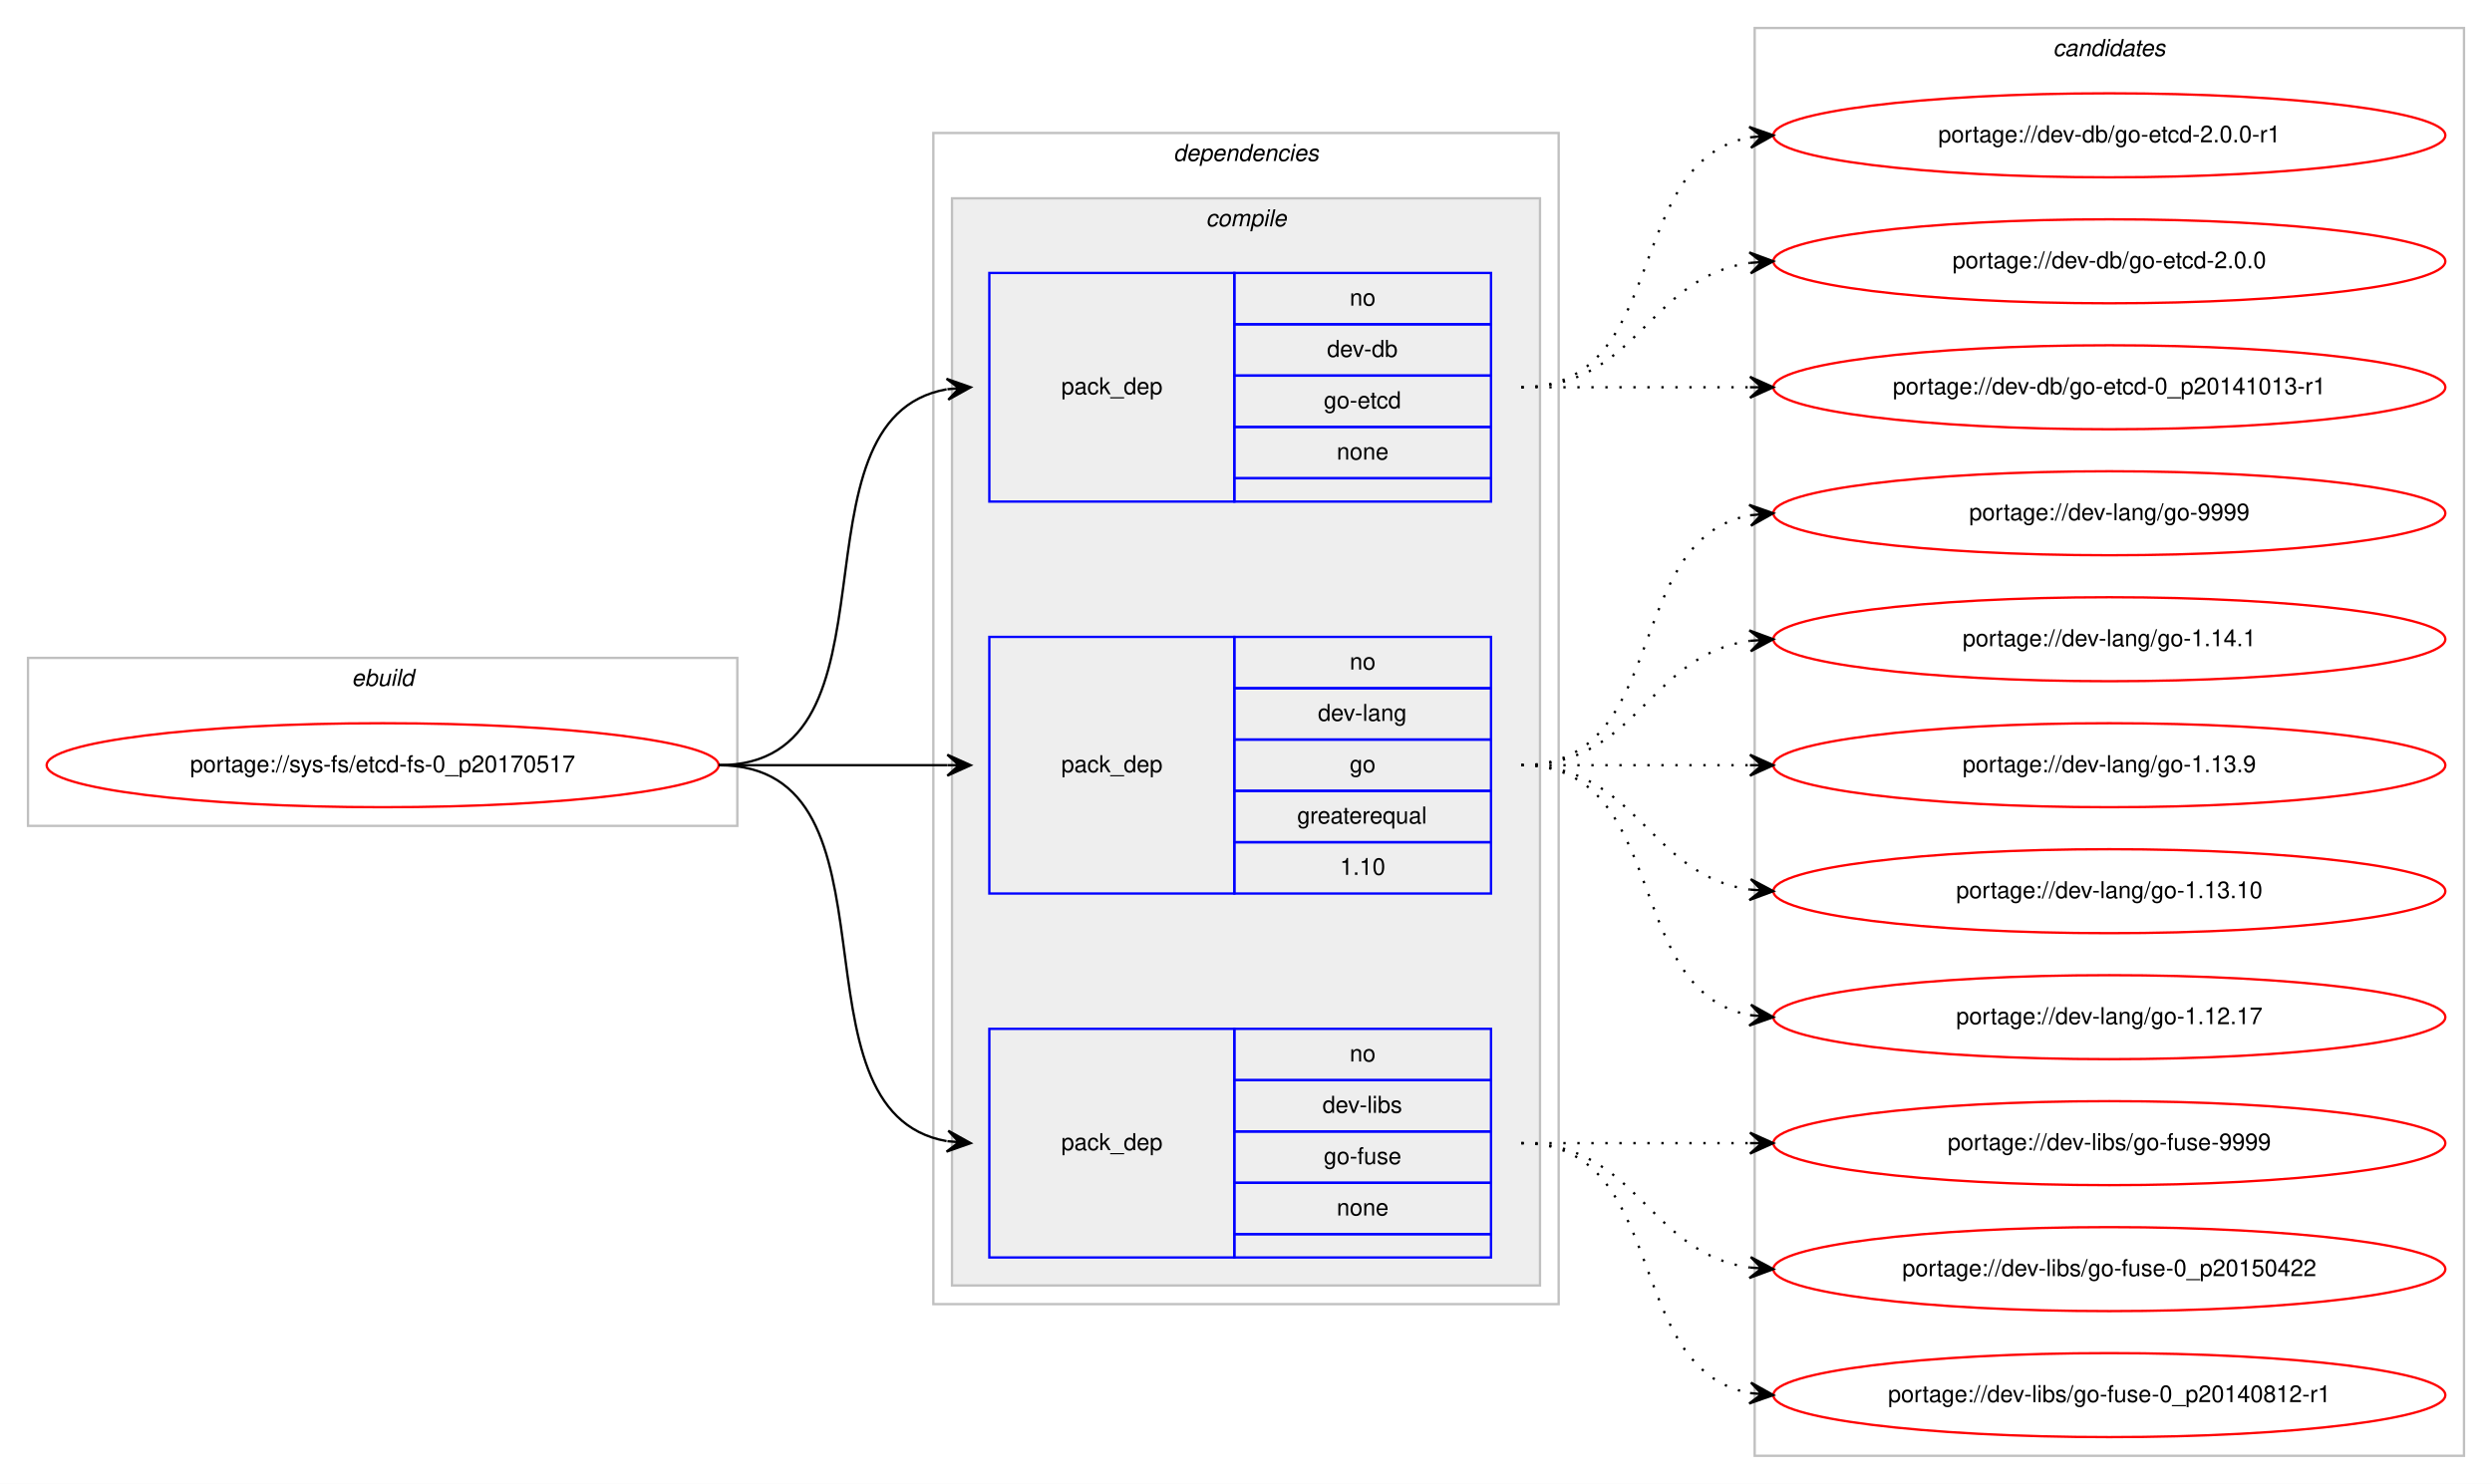
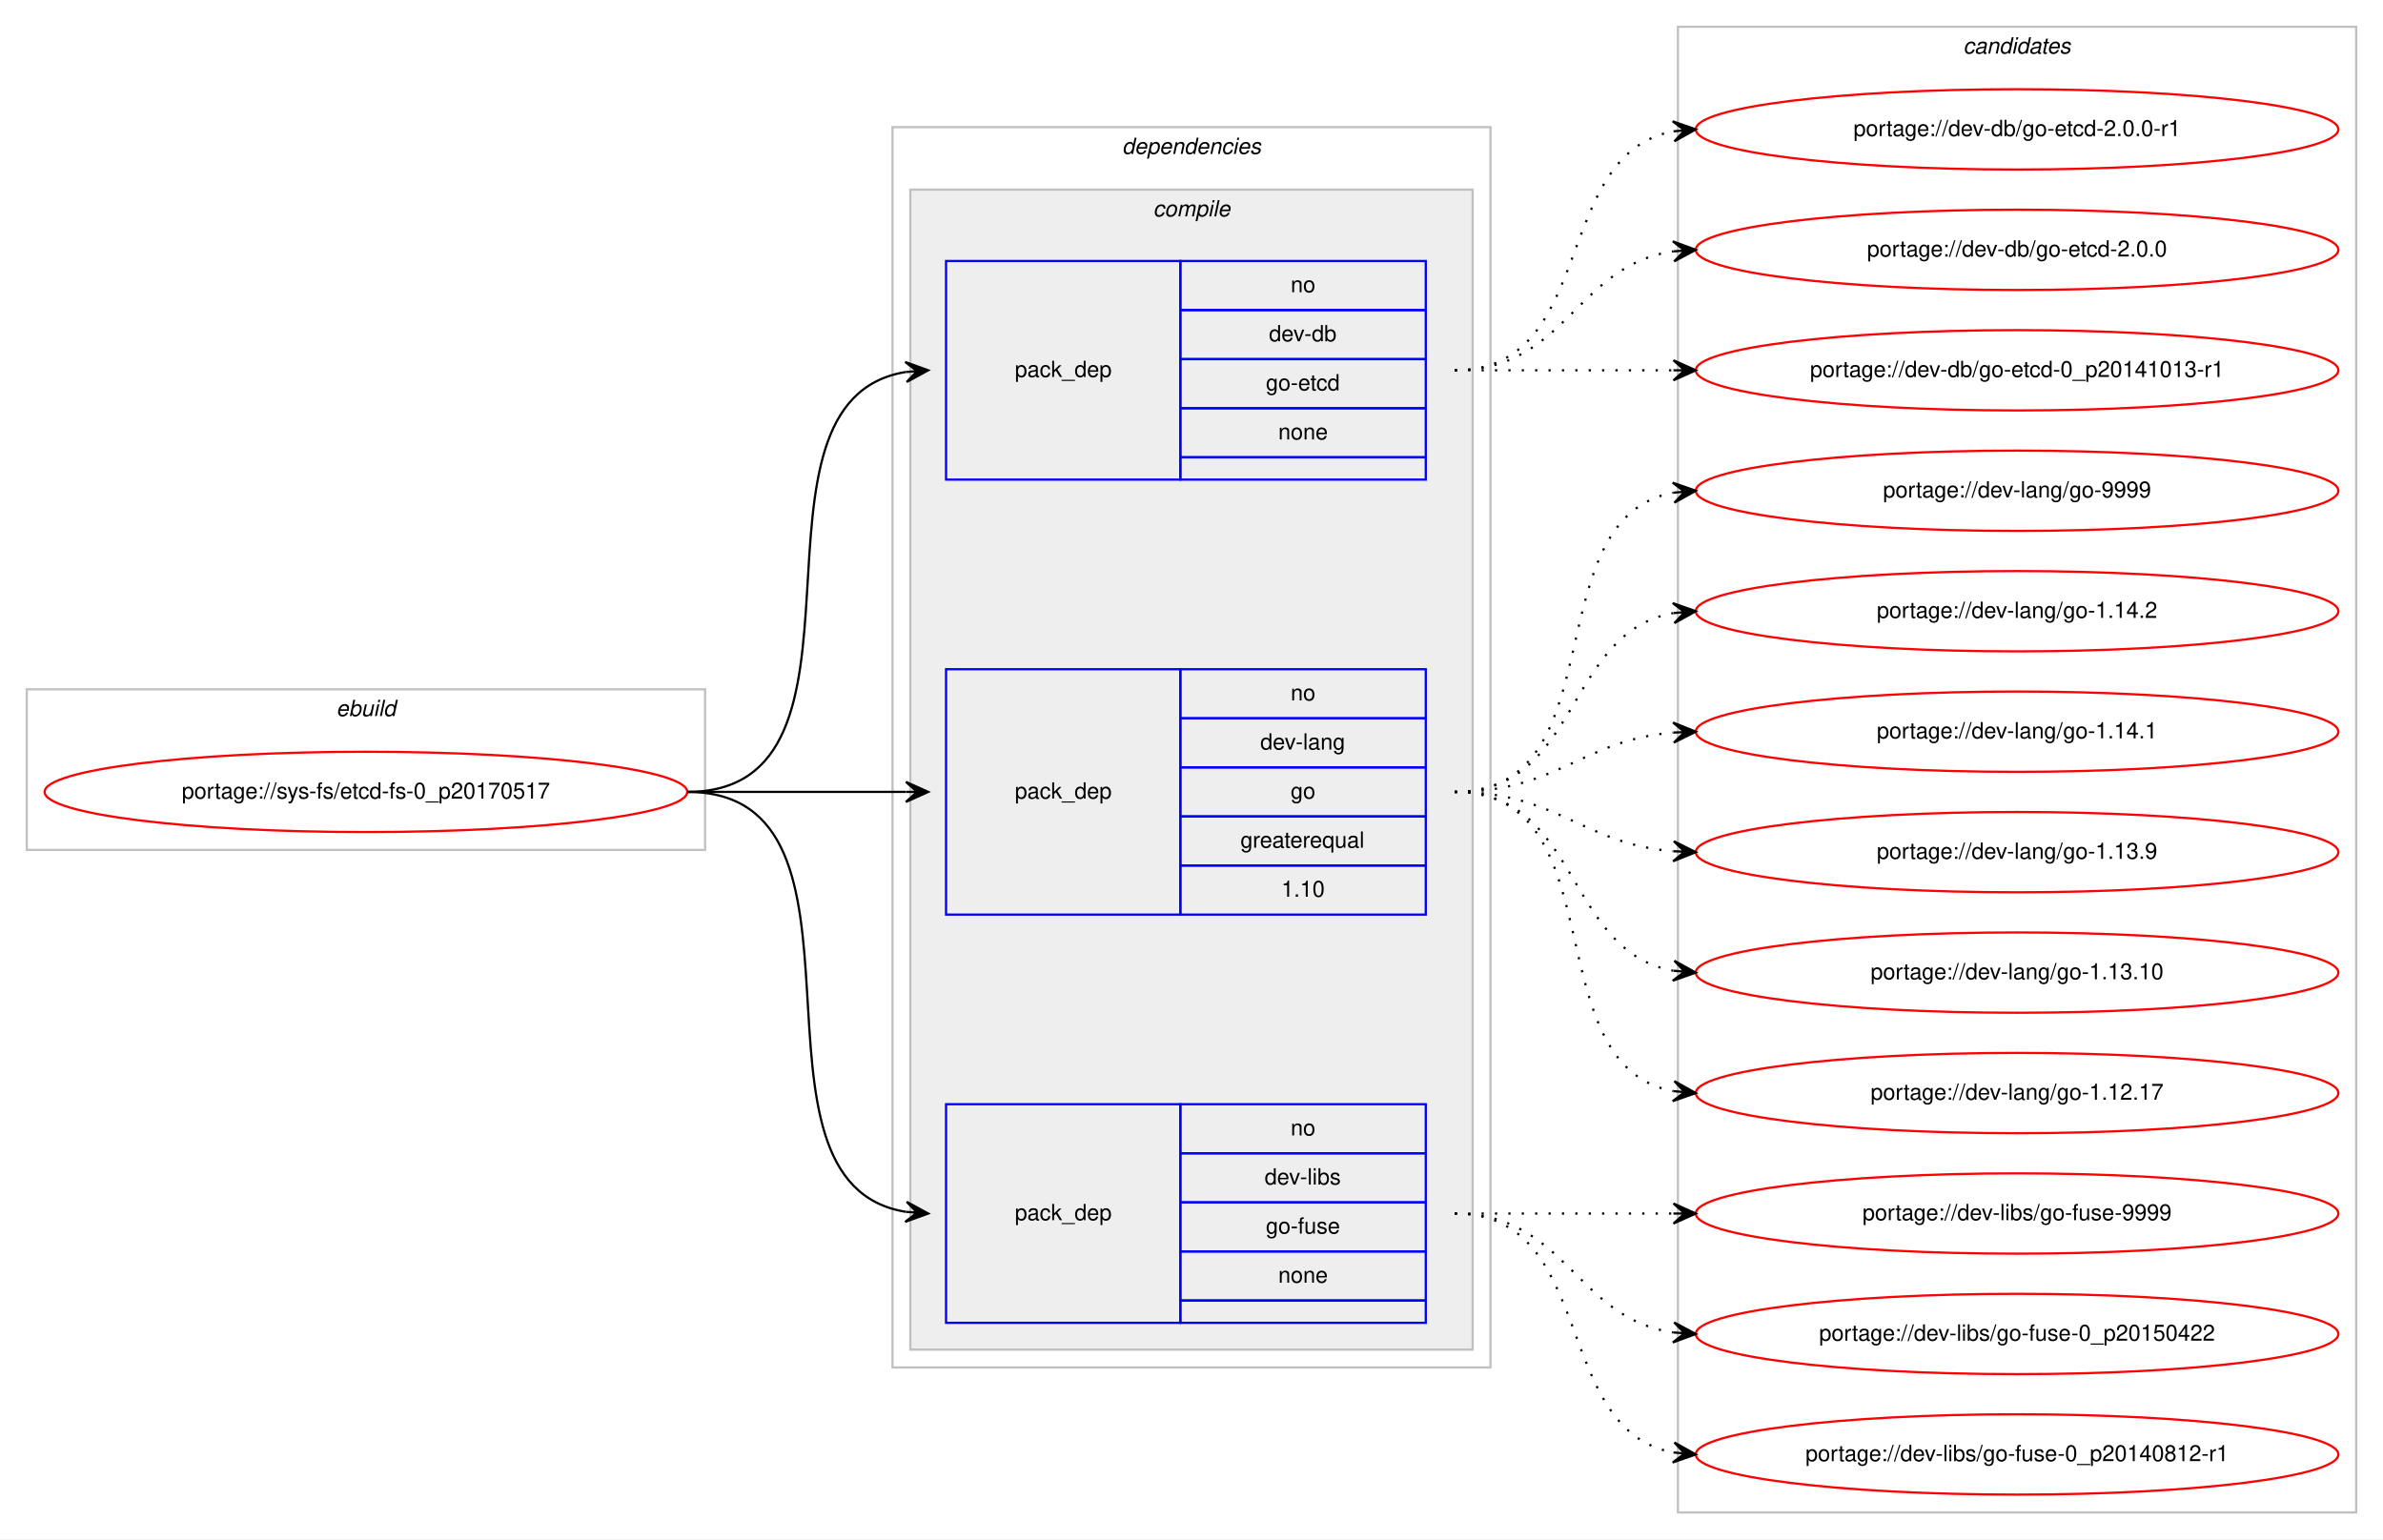
- <svg xmlns="http://www.w3.org/2000/svg" xmlns:xlink="http://www.w3.org/1999/xlink" width="1068pt" height="636pt" viewBox="0.00 0.00 1068.00 636.00">
-   <g id="graph0" class="graph" transform="scale(1 1) rotate(0) translate(4 632)">
-     <polygon fill="#ffffff" stroke="transparent" points="-4,4 -4,-632 1064,-632 1064,4 -4,4" />
+ <svg xmlns="http://www.w3.org/2000/svg" xmlns:xlink="http://www.w3.org/1999/xlink" width="1068pt" height="690pt" viewBox="0.00 0.00 1068.00 690.00">
+   <g id="graph0" class="graph" transform="scale(1 1) rotate(0) translate(4 686)">
+     <polygon fill="#ffffff" stroke="transparent" points="-4,4 -4,-686 1064,-686 1064,4 -4,4" />
    <g id="clust1" class="cluster">
-       <polygon fill="none" stroke="#c0c0c0" points="8,-278 8,-350 312,-350 312,-278 8,-278" />
-       <text text-anchor="start" x="146.663" y="-338" font-family="Helvetica,sans-Serif" font-style="italic" font-size="10.00" fill="#000000">ebuild</text>
+       <polygon fill="none" stroke="#c0c0c0" points="8,-305 8,-377 312,-377 312,-305 8,-305" />
+       <text text-anchor="start" x="146.663" y="-365" font-family="Helvetica,sans-Serif" font-style="italic" font-size="10.00" fill="#000000">ebuild</text>
    </g>
    <g id="clust2" class="cluster">
-       <polygon fill="none" stroke="#c0c0c0" points="396,-73 396,-575 664,-575 664,-73 396,-73" />
-       <text text-anchor="start" x="498.875" y="-563" font-family="Helvetica,sans-Serif" font-style="italic" font-size="10.00" fill="#000000">dependencies</text>
+       <polygon fill="none" stroke="#c0c0c0" points="396,-73 396,-629 664,-629 664,-73 396,-73" />
+       <text text-anchor="start" x="498.875" y="-617" font-family="Helvetica,sans-Serif" font-style="italic" font-size="10.00" fill="#000000">dependencies</text>
    </g>
    <g id="clust3" class="cluster">
-       <polygon fill="#eeeeee" stroke="#c0c0c0" points="404,-81 404,-547 656,-547 656,-81 404,-81" />
-       <text text-anchor="start" x="512.778" y="-535" font-family="Helvetica,sans-Serif" font-style="italic" font-size="10.00" fill="#000000">compile</text>
+       <polygon fill="#eeeeee" stroke="#c0c0c0" points="404,-81 404,-601 656,-601 656,-81 404,-81" />
+       <text text-anchor="start" x="512.778" y="-589" font-family="Helvetica,sans-Serif" font-style="italic" font-size="10.00" fill="#000000">compile</text>
    </g>
    <g id="clust9" class="cluster">
-       <polygon fill="none" stroke="#c0c0c0" points="748,-8 748,-620 1052,-620 1052,-8 748,-8" />
-       <text text-anchor="start" x="875.824" y="-608" font-family="Helvetica,sans-Serif" font-style="italic" font-size="10.00" fill="#000000">candidates</text>
+       <polygon fill="none" stroke="#c0c0c0" points="748,-8 748,-674 1052,-674 1052,-8 748,-8" />
+       <text text-anchor="start" x="875.824" y="-662" font-family="Helvetica,sans-Serif" font-style="italic" font-size="10.00" fill="#000000">candidates</text>
    </g>
    <g id="node1" class="node">
      <g id="a_node1">
        <a xlink:href="../sys-fs/etcd-fs-0_p20170517.svg" xlink:title="portage://sys-fs/etcd-fs-0_p20170517">
-           <ellipse fill="none" stroke="#ff0000" cx="160" cy="-304" rx="144" ry="18" />
-           <text text-anchor="middle" x="160" y="-301" font-family="Helvetica,sans-Serif" font-size="10.00" fill="#000000">portage://sys-fs/etcd-fs-0_p20170517</text>
+           <ellipse fill="none" stroke="#ff0000" cx="160" cy="-331" rx="144" ry="18" />
+           <text text-anchor="middle" x="160" y="-328" font-family="Helvetica,sans-Serif" font-size="10.00" fill="#000000">portage://sys-fs/etcd-fs-0_p20170517</text>
        </a>
      </g>
    </g>
    <g id="node2" class="node">
-       <polygon fill="none" stroke="#0000ff" points="420,-417 420,-515 525,-515 525,-417 420,-417" />
-       <text text-anchor="start" x="450.823" y="-463" font-family="Helvetica,sans-Serif" font-size="10.00" fill="#000000">pack_dep</text>
-       <polygon fill="none" stroke="#0000ff" points="525,-493 525,-515 635,-515 635,-493 525,-493" />
-       <text text-anchor="start" x="574.441" y="-501" font-family="Helvetica,sans-Serif" font-size="10.00" fill="#000000">no</text>
-       <polygon fill="none" stroke="#0000ff" points="525,-471 525,-493 635,-493 635,-471 525,-471" />
-       <text text-anchor="start" x="564.717" y="-479" font-family="Helvetica,sans-Serif" font-size="10.00" fill="#000000">dev-db</text>
-       <polygon fill="none" stroke="#0000ff" points="525,-449 525,-471 635,-471 635,-449 525,-449" />
-       <text text-anchor="start" x="563.328" y="-457" font-family="Helvetica,sans-Serif" font-size="10.00" fill="#000000">go-etcd</text>
-       <polygon fill="none" stroke="#0000ff" points="525,-427 525,-449 635,-449 635,-427 525,-427" />
-       <text text-anchor="start" x="568.882" y="-435" font-family="Helvetica,sans-Serif" font-size="10.00" fill="#000000">none</text>
-       <polygon fill="none" stroke="#0000ff" points="525,-417 525,-427 635,-427 635,-417 525,-417" />
+       <polygon fill="none" stroke="#0000ff" points="420,-471 420,-569 525,-569 525,-471 420,-471" />
+       <text text-anchor="start" x="450.823" y="-517" font-family="Helvetica,sans-Serif" font-size="10.00" fill="#000000">pack_dep</text>
+       <polygon fill="none" stroke="#0000ff" points="525,-547 525,-569 635,-569 635,-547 525,-547" />
+       <text text-anchor="start" x="574.441" y="-555" font-family="Helvetica,sans-Serif" font-size="10.00" fill="#000000">no</text>
+       <polygon fill="none" stroke="#0000ff" points="525,-525 525,-547 635,-547 635,-525 525,-525" />
+       <text text-anchor="start" x="564.717" y="-533" font-family="Helvetica,sans-Serif" font-size="10.00" fill="#000000">dev-db</text>
+       <polygon fill="none" stroke="#0000ff" points="525,-503 525,-525 635,-525 635,-503 525,-503" />
+       <text text-anchor="start" x="563.328" y="-511" font-family="Helvetica,sans-Serif" font-size="10.00" fill="#000000">go-etcd</text>
+       <polygon fill="none" stroke="#0000ff" points="525,-481 525,-503 635,-503 635,-481 525,-481" />
+       <text text-anchor="start" x="568.882" y="-489" font-family="Helvetica,sans-Serif" font-size="10.00" fill="#000000">none</text>
+       <polygon fill="none" stroke="#0000ff" points="525,-471 525,-481 635,-481 635,-471 525,-471" />
    </g>
    <g id="edge1" class="edge">
-       <path fill="none" stroke="#000000" d="M304,-304C386.815,-304 330.779,-452.377 401.661,-465.128" />
-       <polygon fill="#000000" stroke="#000000" points="412,-466 401.657,-469.644 407.018,-465.58 402.035,-465.16 402.035,-465.16 402.035,-465.16 407.018,-465.58 402.413,-460.676 412,-466 412,-466" />
+       <path fill="none" stroke="#000000" d="M304,-331C397.157,-331 321.347,-506.233 401.964,-519.239" />
+       <polygon fill="#000000" stroke="#000000" points="412,-520 401.688,-523.73 407.014,-519.622 402.029,-519.243 402.029,-519.243 402.029,-519.243 407.014,-519.622 402.369,-514.756 412,-520 412,-520" />
    </g>
    <g id="node3" class="node">
-       <polygon fill="none" stroke="#0000ff" points="420,-249 420,-359 525,-359 525,-249 420,-249" />
-       <text text-anchor="start" x="450.823" y="-301" font-family="Helvetica,sans-Serif" font-size="10.00" fill="#000000">pack_dep</text>
-       <polygon fill="none" stroke="#0000ff" points="525,-337 525,-359 635,-359 635,-337 525,-337" />
-       <text text-anchor="start" x="574.441" y="-345" font-family="Helvetica,sans-Serif" font-size="10.00" fill="#000000">no</text>
-       <polygon fill="none" stroke="#0000ff" points="525,-315 525,-337 635,-337 635,-315 525,-315" />
-       <text text-anchor="start" x="560.828" y="-323" font-family="Helvetica,sans-Serif" font-size="10.00" fill="#000000">dev-lang</text>
-       <polygon fill="none" stroke="#0000ff" points="525,-293 525,-315 635,-315 635,-293 525,-293" />
-       <text text-anchor="start" x="574.441" y="-301" font-family="Helvetica,sans-Serif" font-size="10.00" fill="#000000">go</text>
-       <polygon fill="none" stroke="#0000ff" points="525,-271 525,-293 635,-293 635,-271 525,-271" />
-       <text text-anchor="start" x="551.936" y="-279" font-family="Helvetica,sans-Serif" font-size="10.00" fill="#000000">greaterequal</text>
-       <polygon fill="none" stroke="#0000ff" points="525,-249 525,-271 635,-271 635,-249 525,-249" />
-       <text text-anchor="start" x="570.272" y="-257" font-family="Helvetica,sans-Serif" font-size="10.00" fill="#000000">1.10</text>
+       <polygon fill="none" stroke="#0000ff" points="420,-276 420,-386 525,-386 525,-276 420,-276" />
+       <text text-anchor="start" x="450.823" y="-328" font-family="Helvetica,sans-Serif" font-size="10.00" fill="#000000">pack_dep</text>
+       <polygon fill="none" stroke="#0000ff" points="525,-364 525,-386 635,-386 635,-364 525,-364" />
+       <text text-anchor="start" x="574.441" y="-372" font-family="Helvetica,sans-Serif" font-size="10.00" fill="#000000">no</text>
+       <polygon fill="none" stroke="#0000ff" points="525,-342 525,-364 635,-364 635,-342 525,-342" />
+       <text text-anchor="start" x="560.828" y="-350" font-family="Helvetica,sans-Serif" font-size="10.00" fill="#000000">dev-lang</text>
+       <polygon fill="none" stroke="#0000ff" points="525,-320 525,-342 635,-342 635,-320 525,-320" />
+       <text text-anchor="start" x="574.441" y="-328" font-family="Helvetica,sans-Serif" font-size="10.00" fill="#000000">go</text>
+       <polygon fill="none" stroke="#0000ff" points="525,-298 525,-320 635,-320 635,-298 525,-298" />
+       <text text-anchor="start" x="551.936" y="-306" font-family="Helvetica,sans-Serif" font-size="10.00" fill="#000000">greaterequal</text>
+       <polygon fill="none" stroke="#0000ff" points="525,-276 525,-298 635,-298 635,-276 525,-276" />
+       <text text-anchor="start" x="570.272" y="-284" font-family="Helvetica,sans-Serif" font-size="10.00" fill="#000000">1.10</text>
    </g>
    <g id="edge2" class="edge">
-       <path fill="none" stroke="#000000" d="M304,-304C348.438,-304 362.02,-304 401.878,-304" />
-       <polygon fill="#000000" stroke="#000000" points="412,-304 402,-308.5 407,-304 402,-304 402,-304 402,-304 407,-304 402,-299.5 412,-304 412,-304" />
+       <path fill="none" stroke="#000000" d="M304,-331C348.438,-331 362.02,-331 401.878,-331" />
+       <polygon fill="#000000" stroke="#000000" points="412,-331 402,-335.5 407,-331 402,-331 402,-331 402,-331 407,-331 402,-326.5 412,-331 412,-331" />
    </g>
    <g id="node4" class="node">
      <polygon fill="none" stroke="#0000ff" points="420,-93 420,-191 525,-191 525,-93 420,-93" />
      <text text-anchor="start" x="450.823" y="-139" font-family="Helvetica,sans-Serif" font-size="10.00" fill="#000000">pack_dep</text>
      <polygon fill="none" stroke="#0000ff" points="525,-169 525,-191 635,-191 635,-169 525,-169" />
      <text text-anchor="start" x="574.441" y="-177" font-family="Helvetica,sans-Serif" font-size="10.00" fill="#000000">no</text>
      <polygon fill="none" stroke="#0000ff" points="525,-147 525,-169 635,-169 635,-147 525,-147" />
      <text text-anchor="start" x="562.778" y="-155" font-family="Helvetica,sans-Serif" font-size="10.00" fill="#000000">dev-libs</text>
      <polygon fill="none" stroke="#0000ff" points="525,-125 525,-147 635,-147 635,-125 525,-125" />
      <text text-anchor="start" x="563.328" y="-133" font-family="Helvetica,sans-Serif" font-size="10.00" fill="#000000">go-fuse</text>
      <polygon fill="none" stroke="#0000ff" points="525,-103 525,-125 635,-125 635,-103 525,-103" />
      <text text-anchor="start" x="568.882" y="-111" font-family="Helvetica,sans-Serif" font-size="10.00" fill="#000000">none</text>
      <polygon fill="none" stroke="#0000ff" points="525,-93 525,-103 635,-103 635,-93 525,-93" />
    </g>
    <g id="edge3" class="edge">
-       <path fill="none" stroke="#000000" d="M304,-304C386.815,-304 330.779,-155.623 401.661,-142.872" />
-       <polygon fill="#000000" stroke="#000000" points="412,-142 402.413,-147.324 407.018,-142.42 402.035,-142.84 402.035,-142.84 402.035,-142.84 407.018,-142.42 401.657,-138.356 412,-142 412,-142" />
+       <path fill="none" stroke="#000000" d="M304,-331C397.157,-331 321.347,-155.767 401.964,-142.762" />
+       <polygon fill="#000000" stroke="#000000" points="412,-142 402.369,-147.244 407.014,-142.378 402.029,-142.757 402.029,-142.757 402.029,-142.757 407.014,-142.378 401.688,-138.27 412,-142 412,-142" />
    </g>
    <g id="node5" class="node">
      <g id="a_node5">
        <a xlink:href="../dev-db/go-etcd-2.0.0-r1.svg" xlink:title="portage://dev-db/go-etcd-2.0.0-r1">
-           <ellipse fill="none" stroke="#ff0000" cx="900" cy="-574" rx="144" ry="18" />
-           <text text-anchor="middle" x="900" y="-571" font-family="Helvetica,sans-Serif" font-size="10.00" fill="#000000">portage://dev-db/go-etcd-2.0.0-r1</text>
+           <ellipse fill="none" stroke="#ff0000" cx="900" cy="-628" rx="144" ry="18" />
+           <text text-anchor="middle" x="900" y="-625" font-family="Helvetica,sans-Serif" font-size="10.00" fill="#000000">portage://dev-db/go-etcd-2.0.0-r1</text>
        </a>
      </g>
    </g>
    <g id="edge4" class="edge">
-       <path fill="none" stroke="#000000" stroke-dasharray="1,5" d="M648,-466C712.303,-466 690.78,-562.91 746.031,-573.131" />
-       <polygon fill="#000000" stroke="#000000" points="756,-574 745.647,-577.614 751.019,-573.566 746.038,-573.131 746.038,-573.131 746.038,-573.131 751.019,-573.566 746.429,-568.648 756,-574 756,-574" />
+       <path fill="none" stroke="#000000" stroke-dasharray="1,5" d="M648,-520C712.303,-520 690.78,-616.91 746.031,-627.131" />
+       <polygon fill="#000000" stroke="#000000" points="756,-628 745.647,-631.614 751.019,-627.566 746.038,-627.131 746.038,-627.131 746.038,-627.131 751.019,-627.566 746.429,-622.648 756,-628 756,-628" />
    </g>
    <g id="node6" class="node">
      <g id="a_node6">
        <a xlink:href="../dev-db/go-etcd-2.0.0.svg" xlink:title="portage://dev-db/go-etcd-2.0.0">
-           <ellipse fill="none" stroke="#ff0000" cx="900" cy="-520" rx="144" ry="18" />
-           <text text-anchor="middle" x="900" y="-517" font-family="Helvetica,sans-Serif" font-size="10.00" fill="#000000">portage://dev-db/go-etcd-2.0.0</text>
+           <ellipse fill="none" stroke="#ff0000" cx="900" cy="-574" rx="144" ry="18" />
+           <text text-anchor="middle" x="900" y="-571" font-family="Helvetica,sans-Serif" font-size="10.00" fill="#000000">portage://dev-db/go-etcd-2.0.0</text>
        </a>
      </g>
    </g>
    <g id="edge5" class="edge">
-       <path fill="none" stroke="#000000" stroke-dasharray="1,5" d="M648,-466C698.102,-466 702.012,-513.066 745.979,-519.317" />
-       <polygon fill="#000000" stroke="#000000" points="756,-520 745.717,-523.81 751.012,-519.66 746.023,-519.32 746.023,-519.32 746.023,-519.32 751.012,-519.66 746.329,-514.831 756,-520 756,-520" />
+       <path fill="none" stroke="#000000" stroke-dasharray="1,5" d="M648,-520C698.102,-520 702.012,-567.066 745.979,-573.317" />
+       <polygon fill="#000000" stroke="#000000" points="756,-574 745.717,-577.81 751.012,-573.66 746.023,-573.32 746.023,-573.32 746.023,-573.32 751.012,-573.66 746.329,-568.831 756,-574 756,-574" />
    </g>
    <g id="node7" class="node">
      <g id="a_node7">
        <a xlink:href="../dev-db/go-etcd-0_p20141013-r1.svg" xlink:title="portage://dev-db/go-etcd-0_p20141013-r1">
-           <ellipse fill="none" stroke="#ff0000" cx="900" cy="-466" rx="144" ry="18" />
-           <text text-anchor="middle" x="900" y="-463" font-family="Helvetica,sans-Serif" font-size="10.00" fill="#000000">portage://dev-db/go-etcd-0_p20141013-r1</text>
+           <ellipse fill="none" stroke="#ff0000" cx="900" cy="-520" rx="144" ry="18" />
+           <text text-anchor="middle" x="900" y="-517" font-family="Helvetica,sans-Serif" font-size="10.00" fill="#000000">portage://dev-db/go-etcd-0_p20141013-r1</text>
        </a>
      </g>
    </g>
    <g id="edge6" class="edge">
-       <path fill="none" stroke="#000000" stroke-dasharray="1,5" d="M648,-466C692.438,-466 706.02,-466 745.878,-466" />
-       <polygon fill="#000000" stroke="#000000" points="756,-466 746,-470.5 751,-466 746,-466 746,-466 746,-466 751,-466 746,-461.5 756,-466 756,-466" />
+       <path fill="none" stroke="#000000" stroke-dasharray="1,5" d="M648,-520C692.438,-520 706.02,-520 745.878,-520" />
+       <polygon fill="#000000" stroke="#000000" points="756,-520 746,-524.5 751,-520 746,-520 746,-520 746,-520 751,-520 746,-515.5 756,-520 756,-520" />
    </g>
    <g id="node8" class="node">
      <g id="a_node8">
        <a xlink:href="../dev-lang/go-9999.svg" xlink:title="portage://dev-lang/go-9999">
-           <ellipse fill="none" stroke="#ff0000" cx="900" cy="-412" rx="144" ry="18" />
-           <text text-anchor="middle" x="900" y="-409" font-family="Helvetica,sans-Serif" font-size="10.00" fill="#000000">portage://dev-lang/go-9999</text>
+           <ellipse fill="none" stroke="#ff0000" cx="900" cy="-466" rx="144" ry="18" />
+           <text text-anchor="middle" x="900" y="-463" font-family="Helvetica,sans-Serif" font-size="10.00" fill="#000000">portage://dev-lang/go-9999</text>
        </a>
      </g>
    </g>
    <g id="edge7" class="edge">
-       <path fill="none" stroke="#000000" stroke-dasharray="1,5" d="M648,-304C712.303,-304 690.78,-400.91 746.031,-411.131" />
-       <polygon fill="#000000" stroke="#000000" points="756,-412 745.647,-415.614 751.019,-411.566 746.038,-411.131 746.038,-411.131 746.038,-411.131 751.019,-411.566 746.429,-406.648 756,-412 756,-412" />
+       <path fill="none" stroke="#000000" stroke-dasharray="1,5" d="M648,-331C721.236,-331 683.175,-453.64 745.977,-465.138" />
+       <polygon fill="#000000" stroke="#000000" points="756,-466 745.651,-469.626 751.018,-465.572 746.037,-465.143 746.037,-465.143 746.037,-465.143 751.018,-465.572 746.423,-460.659 756,-466 756,-466" />
    </g>
    <g id="node9" class="node">
      <g id="a_node9">
+         <a xlink:href="../dev-lang/go-1.14.2.svg" xlink:title="portage://dev-lang/go-1.14.2">
+           <ellipse fill="none" stroke="#ff0000" cx="900" cy="-412" rx="144" ry="18" />
+           <text text-anchor="middle" x="900" y="-409" font-family="Helvetica,sans-Serif" font-size="10.00" fill="#000000">portage://dev-lang/go-1.14.2</text>
+         </a>
+       </g>
+     </g>
+     <g id="edge8" class="edge">
+       <path fill="none" stroke="#000000" stroke-dasharray="1,5" d="M648,-331C704.367,-331 697.189,-402.488 745.861,-411.145" />
+       <polygon fill="#000000" stroke="#000000" points="756,-412 745.657,-415.644 751.018,-411.58 746.035,-411.16 746.035,-411.16 746.035,-411.16 751.018,-411.58 746.413,-406.676 756,-412 756,-412" />
+     </g>
+     <g id="node10" class="node">
+       <g id="a_node10">
        <a xlink:href="../dev-lang/go-1.14.1.svg" xlink:title="portage://dev-lang/go-1.14.1">
          <ellipse fill="none" stroke="#ff0000" cx="900" cy="-358" rx="144" ry="18" />
          <text text-anchor="middle" x="900" y="-355" font-family="Helvetica,sans-Serif" font-size="10.00" fill="#000000">portage://dev-lang/go-1.14.1</text>
        </a>
      </g>
    </g>
-     <g id="edge8" class="edge">
-       <path fill="none" stroke="#000000" stroke-dasharray="1,5" d="M648,-304C698.102,-304 702.012,-351.066 745.979,-357.317" />
-       <polygon fill="#000000" stroke="#000000" points="756,-358 745.717,-361.81 751.012,-357.66 746.023,-357.32 746.023,-357.32 746.023,-357.32 751.012,-357.66 746.329,-352.831 756,-358 756,-358" />
-     </g>
-     <g id="node10" class="node">
-       <g id="a_node10">
+     <g id="edge9" class="edge">
+       <path fill="none" stroke="#000000" stroke-dasharray="1,5" d="M648,-331C693.902,-331 705.004,-354.239 745.876,-357.597" />
+       <polygon fill="#000000" stroke="#000000" points="756,-358 745.829,-362.099 751.004,-357.801 746.008,-357.603 746.008,-357.603 746.008,-357.603 751.004,-357.801 746.187,-353.106 756,-358 756,-358" />
+     </g>
+     <g id="node11" class="node">
+       <g id="a_node11">
        <a xlink:href="../dev-lang/go-1.13.9.svg" xlink:title="portage://dev-lang/go-1.13.9">
          <ellipse fill="none" stroke="#ff0000" cx="900" cy="-304" rx="144" ry="18" />
          <text text-anchor="middle" x="900" y="-301" font-family="Helvetica,sans-Serif" font-size="10.00" fill="#000000">portage://dev-lang/go-1.13.9</text>
        </a>
      </g>
    </g>
-     <g id="edge9" class="edge">
-       <path fill="none" stroke="#000000" stroke-dasharray="1,5" d="M648,-304C692.438,-304 706.02,-304 745.878,-304" />
-       <polygon fill="#000000" stroke="#000000" points="756,-304 746,-308.5 751,-304 746,-304 746,-304 746,-304 751,-304 746,-299.5 756,-304 756,-304" />
-     </g>
-     <g id="node11" class="node">
-       <g id="a_node11">
+     <g id="edge10" class="edge">
+       <path fill="none" stroke="#000000" stroke-dasharray="1,5" d="M648,-331C693.902,-331 705.004,-307.761 745.876,-304.403" />
+       <polygon fill="#000000" stroke="#000000" points="756,-304 746.187,-308.894 751.004,-304.199 746.008,-304.397 746.008,-304.397 746.008,-304.397 751.004,-304.199 745.829,-299.901 756,-304 756,-304" />
+     </g>
+     <g id="node12" class="node">
+       <g id="a_node12">
        <a xlink:href="../dev-lang/go-1.13.10.svg" xlink:title="portage://dev-lang/go-1.13.10">
          <ellipse fill="none" stroke="#ff0000" cx="900" cy="-250" rx="144" ry="18" />
          <text text-anchor="middle" x="900" y="-247" font-family="Helvetica,sans-Serif" font-size="10.00" fill="#000000">portage://dev-lang/go-1.13.10</text>
        </a>
      </g>
    </g>
-     <g id="edge10" class="edge">
-       <path fill="none" stroke="#000000" stroke-dasharray="1,5" d="M648,-304C698.102,-304 702.012,-256.934 745.979,-250.683" />
-       <polygon fill="#000000" stroke="#000000" points="756,-250 746.329,-255.169 751.012,-250.34 746.023,-250.68 746.023,-250.68 746.023,-250.68 751.012,-250.34 745.717,-246.19 756,-250 756,-250" />
-     </g>
-     <g id="node12" class="node">
-       <g id="a_node12">
+     <g id="edge11" class="edge">
+       <path fill="none" stroke="#000000" stroke-dasharray="1,5" d="M648,-331C704.367,-331 697.189,-259.512 745.861,-250.855" />
+       <polygon fill="#000000" stroke="#000000" points="756,-250 746.413,-255.324 751.018,-250.42 746.035,-250.84 746.035,-250.84 746.035,-250.84 751.018,-250.42 745.657,-246.356 756,-250 756,-250" />
+     </g>
+     <g id="node13" class="node">
+       <g id="a_node13">
        <a xlink:href="../dev-lang/go-1.12.17.svg" xlink:title="portage://dev-lang/go-1.12.17">
          <ellipse fill="none" stroke="#ff0000" cx="900" cy="-196" rx="144" ry="18" />
          <text text-anchor="middle" x="900" y="-193" font-family="Helvetica,sans-Serif" font-size="10.00" fill="#000000">portage://dev-lang/go-1.12.17</text>
        </a>
      </g>
    </g>
-     <g id="edge11" class="edge">
-       <path fill="none" stroke="#000000" stroke-dasharray="1,5" d="M648,-304C712.303,-304 690.78,-207.09 746.031,-196.869" />
-       <polygon fill="#000000" stroke="#000000" points="756,-196 746.429,-201.352 751.019,-196.434 746.038,-196.869 746.038,-196.869 746.038,-196.869 751.019,-196.434 745.647,-192.386 756,-196 756,-196" />
-     </g>
-     <g id="node13" class="node">
-       <g id="a_node13">
+     <g id="edge12" class="edge">
+       <path fill="none" stroke="#000000" stroke-dasharray="1,5" d="M648,-331C721.236,-331 683.175,-208.36 745.977,-196.862" />
+       <polygon fill="#000000" stroke="#000000" points="756,-196 746.423,-201.34 751.018,-196.429 746.037,-196.857 746.037,-196.857 746.037,-196.857 751.018,-196.429 745.651,-192.374 756,-196 756,-196" />
+     </g>
+     <g id="node14" class="node">
+       <g id="a_node14">
        <a xlink:href="../dev-libs/go-fuse-9999.svg" xlink:title="portage://dev-libs/go-fuse-9999">
          <ellipse fill="none" stroke="#ff0000" cx="900" cy="-142" rx="144" ry="18" />
          <text text-anchor="middle" x="900" y="-139" font-family="Helvetica,sans-Serif" font-size="10.00" fill="#000000">portage://dev-libs/go-fuse-9999</text>
        </a>
      </g>
    </g>
-     <g id="edge12" class="edge">
+     <g id="edge13" class="edge">
      <path fill="none" stroke="#000000" stroke-dasharray="1,5" d="M648,-142C692.438,-142 706.02,-142 745.878,-142" />
      <polygon fill="#000000" stroke="#000000" points="756,-142 746,-146.5 751,-142 746,-142 746,-142 746,-142 751,-142 746,-137.5 756,-142 756,-142" />
    </g>
-     <g id="node14" class="node">
-       <g id="a_node14">
+     <g id="node15" class="node">
+       <g id="a_node15">
        <a xlink:href="../dev-libs/go-fuse-0_p20150422.svg" xlink:title="portage://dev-libs/go-fuse-0_p20150422">
          <ellipse fill="none" stroke="#ff0000" cx="900" cy="-88" rx="144" ry="18" />
          <text text-anchor="middle" x="900" y="-85" font-family="Helvetica,sans-Serif" font-size="10.00" fill="#000000">portage://dev-libs/go-fuse-0_p20150422</text>
        </a>
      </g>
    </g>
-     <g id="edge13" class="edge">
+     <g id="edge14" class="edge">
      <path fill="none" stroke="#000000" stroke-dasharray="1,5" d="M648,-142C698.102,-142 702.012,-94.934 745.979,-88.683" />
      <polygon fill="#000000" stroke="#000000" points="756,-88 746.329,-93.169 751.012,-88.34 746.023,-88.68 746.023,-88.68 746.023,-88.68 751.012,-88.34 745.717,-84.19 756,-88 756,-88" />
    </g>
-     <g id="node15" class="node">
-       <g id="a_node15">
+     <g id="node16" class="node">
+       <g id="a_node16">
        <a xlink:href="../dev-libs/go-fuse-0_p20140812-r1.svg" xlink:title="portage://dev-libs/go-fuse-0_p20140812-r1">
          <ellipse fill="none" stroke="#ff0000" cx="900" cy="-34" rx="144" ry="18" />
          <text text-anchor="middle" x="900" y="-31" font-family="Helvetica,sans-Serif" font-size="10.00" fill="#000000">portage://dev-libs/go-fuse-0_p20140812-r1</text>
        </a>
      </g>
    </g>
-     <g id="edge14" class="edge">
+     <g id="edge15" class="edge">
      <path fill="none" stroke="#000000" stroke-dasharray="1,5" d="M648,-142C712.303,-142 690.78,-45.09 746.031,-34.869" />
      <polygon fill="#000000" stroke="#000000" points="756,-34 746.429,-39.352 751.019,-34.434 746.038,-34.869 746.038,-34.869 746.038,-34.869 751.019,-34.434 745.647,-30.386 756,-34 756,-34" />
    </g>
  </g>
</svg>
